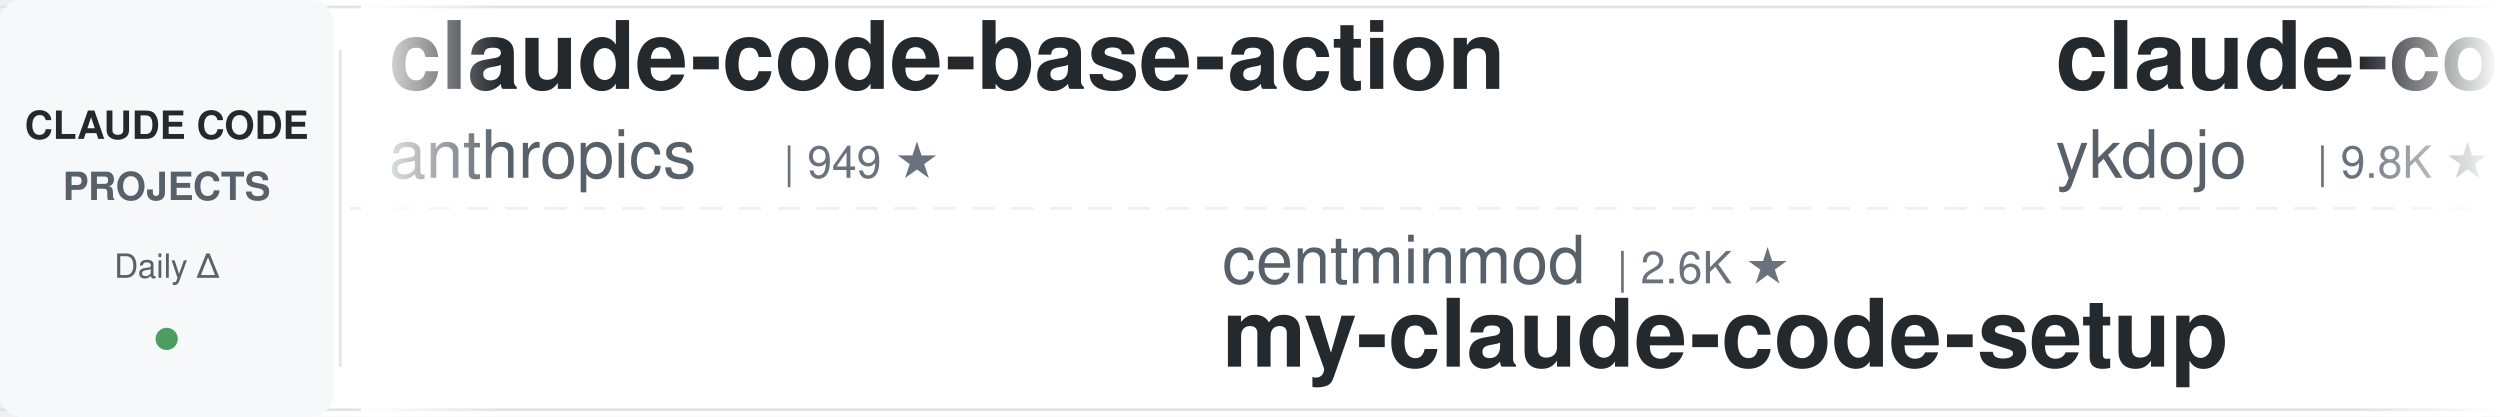
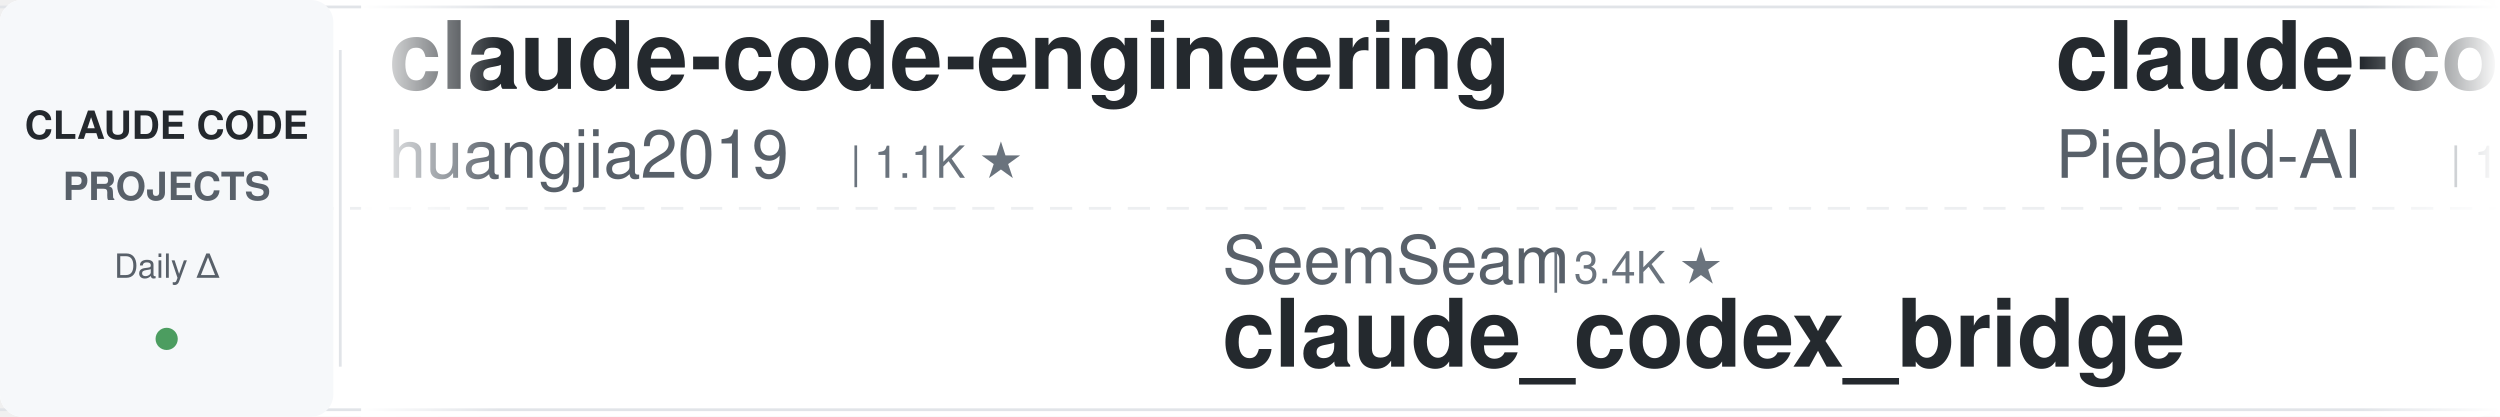
<svg xmlns="http://www.w3.org/2000/svg" width="900" height="150">
  <defs>
    <linearGradient id="leftFade" x1="0%" y1="0%" x2="100%" y2="0%">
      <stop offset="0%" style="stop-color:#ffffff;stop-opacity:1" />
      <stop offset="100%" style="stop-color:#ffffff;stop-opacity:0" />
    </linearGradient>
    <linearGradient id="rightFade" x1="0%" y1="0%" x2="100%" y2="0%">
      <stop offset="0%" style="stop-color:#ffffff;stop-opacity:0" />
      <stop offset="100%" style="stop-color:#ffffff;stop-opacity:1" />
    </linearGradient>
  </defs>
  <rect width="900" height="150" fill="#ffffff" rx="8" />
  <rect x="0" y="2" width="900" height="1" fill="#e1e4e8" />
  <rect x="0" y="147" width="900" height="1" fill="#e1e4e8" />
  <line x1="0" y1="75" x2="900" y2="75" stroke="#e1e4e8" stroke-width="1" stroke-dasharray="8 6" opacity="0.6" />
  <rect x="0" y="0" width="120" height="150" fill="#f6f8fa" rx="8" />
  <text x="60" y="50" font-family="-apple-system, BlinkMacSystemFont, 'Segoe UI', Helvetica, Arial, sans-serif" font-size="14" font-weight="600" fill="#24292e" text-anchor="middle">CLAUDE CODE</text>
  <text x="60" y="72" font-family="-apple-system, BlinkMacSystemFont, 'Segoe UI', Helvetica, Arial, sans-serif" font-size="14" font-weight="600" fill="#586069" text-anchor="middle">PROJECTS</text>
  <text x="60" y="100" font-family="-apple-system, BlinkMacSystemFont, 'Segoe UI', Helvetica, Arial, sans-serif" font-size="12" font-weight="500" fill="#586069" text-anchor="middle">Daily Δ</text>
  <circle cx="60" cy="122" r="4" fill="#22863a" opacity="0.8" />
  <rect x="122" y="18" width="1" height="114" fill="#e1e4e8" />
  <clipPath id="tickerClip">
    <rect x="130" y="0" width="770" height="150" />
  </clipPath>
  <g clip-path="url(#tickerClip)">
    <g id="tickerItems">
      <animateTransform attributeName="transform" attributeType="XML" type="translate" from="0 0" to="-3000 0" dur="54s" repeatCount="indefinite" />
      <g transform="translate(0, 0)">
-         <text x="140" y="32" font-family="-apple-system, BlinkMacSystemFont, 'Segoe UI', Helvetica, Arial, sans-serif" font-size="34" font-weight="600" fill="#24292e">claude-code-base-action</text>
-         <text x="140" y="64" font-family="-apple-system, BlinkMacSystemFont, 'Segoe UI', Helvetica, Arial, sans-serif" font-size="24" font-weight="400" fill="#586069">anthropics</text>
-         <text x="282" y="64" font-family="-apple-system, BlinkMacSystemFont, 'Segoe UI', Helvetica, Arial, sans-serif" font-size="16" font-weight="500" fill="#6a737d">| 949 ★</text>
-       </g>
-       <g transform="translate(300, 0)">
-         <text x="140" y="102" font-family="-apple-system, BlinkMacSystemFont, 'Segoe UI', Helvetica, Arial, sans-serif" font-size="24" font-weight="400" fill="#586069">centminmod</text>
-         <text x="282" y="102" font-family="-apple-system, BlinkMacSystemFont, 'Segoe UI', Helvetica, Arial, sans-serif" font-size="16" font-weight="500" fill="#6a737d">| 2.6K ★</text>
-         <text x="140" y="132" font-family="-apple-system, BlinkMacSystemFont, 'Segoe UI', Helvetica, Arial, sans-serif" font-size="34" font-weight="600" fill="#24292e">my-claude-code-setup</text>
-       </g>
-       <g transform="translate(600, 0)">
-         <text x="140" y="32" font-family="-apple-system, BlinkMacSystemFont, 'Segoe UI', Helvetica, Arial, sans-serif" font-size="34" font-weight="600" fill="#24292e">claude-code-tips</text>
-         <text x="140" y="64" font-family="-apple-system, BlinkMacSystemFont, 'Segoe UI', Helvetica, Arial, sans-serif" font-size="24" font-weight="400" fill="#586069">ykdojo</text>
-         <text x="234" y="64" font-family="-apple-system, BlinkMacSystemFont, 'Segoe UI', Helvetica, Arial, sans-serif" font-size="16" font-weight="500" fill="#6a737d">| 9.8K ★</text>
-       </g>
-       <g transform="translate(900, 0)">
-         <text x="140" y="102" font-family="-apple-system, BlinkMacSystemFont, 'Segoe UI', Helvetica, Arial, sans-serif" font-size="24" font-weight="400" fill="#586069">simonw</text>
-         <text x="234" y="102" font-family="-apple-system, BlinkMacSystemFont, 'Segoe UI', Helvetica, Arial, sans-serif" font-size="16" font-weight="500" fill="#6a737d">| 1.7K ★</text>
-         <text x="140" y="132" font-family="-apple-system, BlinkMacSystemFont, 'Segoe UI', Helvetica, Arial, sans-serif" font-size="34" font-weight="600" fill="#24292e">claude-code-transcripts</text>
-       </g>
-       <g transform="translate(1200, 0)">
-         <text x="140" y="32" font-family="-apple-system, BlinkMacSystemFont, 'Segoe UI', Helvetica, Arial, sans-serif" font-size="34" font-weight="600" fill="#24292e">awesome-claude-code</text>
-         <text x="140" y="64" font-family="-apple-system, BlinkMacSystemFont, 'Segoe UI', Helvetica, Arial, sans-serif" font-size="24" font-weight="400" fill="#586069">jqueryscript</text>
-         <text x="306" y="64" font-family="-apple-system, BlinkMacSystemFont, 'Segoe UI', Helvetica, Arial, sans-serif" font-size="16" font-weight="500" fill="#6a737d">| 501 ★</text>
-       </g>
-       <g transform="translate(1500, 0)">
-         <text x="140" y="102" font-family="-apple-system, BlinkMacSystemFont, 'Segoe UI', Helvetica, Arial, sans-serif" font-size="24" font-weight="400" fill="#586069">JrCx7scC</text>
-         <text x="258" y="102" font-family="-apple-system, BlinkMacSystemFont, 'Segoe UI', Helvetica, Arial, sans-serif" font-size="16" font-weight="500" fill="#6a737d">| 374 ★</text>
-         <text x="140" y="132" font-family="-apple-system, BlinkMacSystemFont, 'Segoe UI', Helvetica, Arial, sans-serif" font-size="34" font-weight="600" fill="#24292e">claude-code-source</text>
-       </g>
-       <g transform="translate(1800, 0)">
-         <text x="140" y="32" font-family="-apple-system, BlinkMacSystemFont, 'Segoe UI', Helvetica, Arial, sans-serif" font-size="34" font-weight="600" fill="#24292e">claude-code-plugins-plus...</text>
-         <text x="140" y="64" font-family="-apple-system, BlinkMacSystemFont, 'Segoe UI', Helvetica, Arial, sans-serif" font-size="24" font-weight="400" fill="#586069">jeremylongshore</text>
-         <text x="342" y="64" font-family="-apple-system, BlinkMacSystemFont, 'Segoe UI', Helvetica, Arial, sans-serif" font-size="16" font-weight="500" fill="#6a737d">| 2.7K ★</text>
-       </g>
-       <g transform="translate(2100, 0)">
-         <text x="140" y="102" font-family="-apple-system, BlinkMacSystemFont, 'Segoe UI', Helvetica, Arial, sans-serif" font-size="24" font-weight="400" fill="#586069">asgeirtj</text>
-         <text x="258" y="102" font-family="-apple-system, BlinkMacSystemFont, 'Segoe UI', Helvetica, Arial, sans-serif" font-size="16" font-weight="500" fill="#6a737d">| 63.1K ★</text>
-         <text x="140" y="132" font-family="-apple-system, BlinkMacSystemFont, 'Segoe UI', Helvetica, Arial, sans-serif" font-size="34" font-weight="600" fill="#24292e">system_prompts_leaks</text>
-       </g>
-       <g transform="translate(2400, 0)">
        <text x="140" y="32" font-family="-apple-system, BlinkMacSystemFont, 'Segoe UI', Helvetica, Arial, sans-serif" font-size="34" font-weight="600" fill="#24292e">claude-code-engineering</text>
        <text x="140" y="64" font-family="-apple-system, BlinkMacSystemFont, 'Segoe UI', Helvetica, Arial, sans-serif" font-size="24" font-weight="400" fill="#586069">huangjia2019</text>
        <text x="306" y="64" font-family="-apple-system, BlinkMacSystemFont, 'Segoe UI', Helvetica, Arial, sans-serif" font-size="16" font-weight="500" fill="#6a737d">| 1.1K ★</text>
      </g>
+       <g transform="translate(300, 0)">
+         <text x="140" y="102" font-family="-apple-system, BlinkMacSystemFont, 'Segoe UI', Helvetica, Arial, sans-serif" font-size="24" font-weight="400" fill="#586069">SeemSeam</text>
+         <text x="258" y="102" font-family="-apple-system, BlinkMacSystemFont, 'Segoe UI', Helvetica, Arial, sans-serif" font-size="16" font-weight="500" fill="#6a737d">| 3.4K ★</text>
+         <text x="140" y="132" font-family="-apple-system, BlinkMacSystemFont, 'Segoe UI', Helvetica, Arial, sans-serif" font-size="34" font-weight="600" fill="#24292e">claude_codex_bridge</text>
+       </g>
+       <g transform="translate(600, 0)">
+         <text x="140" y="32" font-family="-apple-system, BlinkMacSystemFont, 'Segoe UI', Helvetica, Arial, sans-serif" font-size="34" font-weight="600" fill="#24292e">claude-code-system-promp...</text>
+         <text x="140" y="64" font-family="-apple-system, BlinkMacSystemFont, 'Segoe UI', Helvetica, Arial, sans-serif" font-size="24" font-weight="400" fill="#586069">Piebald-AI</text>
+         <text x="282" y="64" font-family="-apple-system, BlinkMacSystemFont, 'Segoe UI', Helvetica, Arial, sans-serif" font-size="16" font-weight="500" fill="#6a737d">| 12.4K ★</text>
+       </g>
+       <g transform="translate(900, 0)">
+         <text x="140" y="102" font-family="-apple-system, BlinkMacSystemFont, 'Segoe UI', Helvetica, Arial, sans-serif" font-size="24" font-weight="400" fill="#586069">disler</text>
+         <text x="234" y="102" font-family="-apple-system, BlinkMacSystemFont, 'Segoe UI', Helvetica, Arial, sans-serif" font-size="16" font-weight="500" fill="#6a737d">| 3.9K ★</text>
+         <text x="140" y="132" font-family="-apple-system, BlinkMacSystemFont, 'Segoe UI', Helvetica, Arial, sans-serif" font-size="34" font-weight="600" fill="#24292e">claude-code-hooks-master...</text>
+       </g>
+       <g transform="translate(1200, 0)">
+         <text x="140" y="32" font-family="-apple-system, BlinkMacSystemFont, 'Segoe UI', Helvetica, Arial, sans-serif" font-size="34" font-weight="600" fill="#24292e">claude-code-source</text>
+         <text x="140" y="64" font-family="-apple-system, BlinkMacSystemFont, 'Segoe UI', Helvetica, Arial, sans-serif" font-size="24" font-weight="400" fill="#586069">AprilNEA</text>
+         <text x="258" y="64" font-family="-apple-system, BlinkMacSystemFont, 'Segoe UI', Helvetica, Arial, sans-serif" font-size="16" font-weight="500" fill="#6a737d">| 390 ★</text>
+       </g>
+       <g transform="translate(1500, 0)">
+         <text x="140" y="102" font-family="-apple-system, BlinkMacSystemFont, 'Segoe UI', Helvetica, Arial, sans-serif" font-size="24" font-weight="400" fill="#586069">edmund-io</text>
+         <text x="270" y="102" font-family="-apple-system, BlinkMacSystemFont, 'Segoe UI', Helvetica, Arial, sans-serif" font-size="16" font-weight="500" fill="#6a737d">| 1.5K ★</text>
+         <text x="140" y="132" font-family="-apple-system, BlinkMacSystemFont, 'Segoe UI', Helvetica, Arial, sans-serif" font-size="34" font-weight="600" fill="#24292e">edmunds-claude-code</text>
+       </g>
+       <g transform="translate(1800, 0)">
+         <text x="140" y="32" font-family="-apple-system, BlinkMacSystemFont, 'Segoe UI', Helvetica, Arial, sans-serif" font-size="34" font-weight="600" fill="#24292e">claude-code-source-build</text>
+         <text x="140" y="64" font-family="-apple-system, BlinkMacSystemFont, 'Segoe UI', Helvetica, Arial, sans-serif" font-size="24" font-weight="400" fill="#586069">andrew-kramer-inno</text>
+         <text x="378" y="64" font-family="-apple-system, BlinkMacSystemFont, 'Segoe UI', Helvetica, Arial, sans-serif" font-size="16" font-weight="500" fill="#6a737d">| 594 ★</text>
+       </g>
+       <g transform="translate(2100, 0)">
+         <text x="140" y="102" font-family="-apple-system, BlinkMacSystemFont, 'Segoe UI', Helvetica, Arial, sans-serif" font-size="24" font-weight="400" fill="#586069">liuup</text>
+         <text x="222" y="102" font-family="-apple-system, BlinkMacSystemFont, 'Segoe UI', Helvetica, Arial, sans-serif" font-size="16" font-weight="500" fill="#6a737d">| 3.8K ★</text>
+         <text x="140" y="132" font-family="-apple-system, BlinkMacSystemFont, 'Segoe UI', Helvetica, Arial, sans-serif" font-size="34" font-weight="600" fill="#24292e">claude-code-analysis</text>
+       </g>
+       <g transform="translate(2400, 0)">
+         <text x="140" y="32" font-family="-apple-system, BlinkMacSystemFont, 'Segoe UI', Helvetica, Arial, sans-serif" font-size="34" font-weight="600" fill="#24292e">claude-code-showcase</text>
+         <text x="140" y="64" font-family="-apple-system, BlinkMacSystemFont, 'Segoe UI', Helvetica, Arial, sans-serif" font-size="24" font-weight="400" fill="#586069">ChrisWiles</text>
+         <text x="282" y="64" font-family="-apple-system, BlinkMacSystemFont, 'Segoe UI', Helvetica, Arial, sans-serif" font-size="16" font-weight="500" fill="#6a737d">| 6.0K ★</text>
+       </g>
      <g transform="translate(2700, 0)">
-         <text x="140" y="102" font-family="-apple-system, BlinkMacSystemFont, 'Segoe UI', Helvetica, Arial, sans-serif" font-size="24" font-weight="400" fill="#586069">Windy3f3f3f3f</text>
-         <text x="318" y="102" font-family="-apple-system, BlinkMacSystemFont, 'Segoe UI', Helvetica, Arial, sans-serif" font-size="16" font-weight="500" fill="#6a737d">| 3.5K ★</text>
-         <text x="140" y="132" font-family="-apple-system, BlinkMacSystemFont, 'Segoe UI', Helvetica, Arial, sans-serif" font-size="34" font-weight="600" fill="#24292e">how-claude-code-works</text>
+         <text x="140" y="102" font-family="-apple-system, BlinkMacSystemFont, 'Segoe UI', Helvetica, Arial, sans-serif" font-size="24" font-weight="400" fill="#586069">pedrohcgs</text>
+         <text x="270" y="102" font-family="-apple-system, BlinkMacSystemFont, 'Segoe UI', Helvetica, Arial, sans-serif" font-size="16" font-weight="500" fill="#6a737d">| 1.5K ★</text>
+         <text x="140" y="132" font-family="-apple-system, BlinkMacSystemFont, 'Segoe UI', Helvetica, Arial, sans-serif" font-size="34" font-weight="600" fill="#24292e">claude-code-my-workflow</text>
      </g>
      <g transform="translate(3000, 0)">
-         <text x="140" y="32" font-family="-apple-system, BlinkMacSystemFont, 'Segoe UI', Helvetica, Arial, sans-serif" font-size="34" font-weight="600" fill="#24292e">claude-code-base-action</text>
-         <text x="140" y="64" font-family="-apple-system, BlinkMacSystemFont, 'Segoe UI', Helvetica, Arial, sans-serif" font-size="24" font-weight="400" fill="#586069">anthropics</text>
-         <text x="282" y="64" font-family="-apple-system, BlinkMacSystemFont, 'Segoe UI', Helvetica, Arial, sans-serif" font-size="16" font-weight="500" fill="#6a737d">| 949 ★</text>
+         <text x="140" y="32" font-family="-apple-system, BlinkMacSystemFont, 'Segoe UI', Helvetica, Arial, sans-serif" font-size="34" font-weight="600" fill="#24292e">claude-code-engineering</text>
+         <text x="140" y="64" font-family="-apple-system, BlinkMacSystemFont, 'Segoe UI', Helvetica, Arial, sans-serif" font-size="24" font-weight="400" fill="#586069">huangjia2019</text>
+         <text x="306" y="64" font-family="-apple-system, BlinkMacSystemFont, 'Segoe UI', Helvetica, Arial, sans-serif" font-size="16" font-weight="500" fill="#6a737d">| 1.1K ★</text>
      </g>
      <g transform="translate(3300, 0)">
-         <text x="140" y="102" font-family="-apple-system, BlinkMacSystemFont, 'Segoe UI', Helvetica, Arial, sans-serif" font-size="24" font-weight="400" fill="#586069">centminmod</text>
-         <text x="282" y="102" font-family="-apple-system, BlinkMacSystemFont, 'Segoe UI', Helvetica, Arial, sans-serif" font-size="16" font-weight="500" fill="#6a737d">| 2.6K ★</text>
-         <text x="140" y="132" font-family="-apple-system, BlinkMacSystemFont, 'Segoe UI', Helvetica, Arial, sans-serif" font-size="34" font-weight="600" fill="#24292e">my-claude-code-setup</text>
+         <text x="140" y="102" font-family="-apple-system, BlinkMacSystemFont, 'Segoe UI', Helvetica, Arial, sans-serif" font-size="24" font-weight="400" fill="#586069">SeemSeam</text>
+         <text x="258" y="102" font-family="-apple-system, BlinkMacSystemFont, 'Segoe UI', Helvetica, Arial, sans-serif" font-size="16" font-weight="500" fill="#6a737d">| 3.4K ★</text>
+         <text x="140" y="132" font-family="-apple-system, BlinkMacSystemFont, 'Segoe UI', Helvetica, Arial, sans-serif" font-size="34" font-weight="600" fill="#24292e">claude_codex_bridge</text>
      </g>
      <g transform="translate(3600, 0)">
-         <text x="140" y="32" font-family="-apple-system, BlinkMacSystemFont, 'Segoe UI', Helvetica, Arial, sans-serif" font-size="34" font-weight="600" fill="#24292e">claude-code-tips</text>
-         <text x="140" y="64" font-family="-apple-system, BlinkMacSystemFont, 'Segoe UI', Helvetica, Arial, sans-serif" font-size="24" font-weight="400" fill="#586069">ykdojo</text>
-         <text x="234" y="64" font-family="-apple-system, BlinkMacSystemFont, 'Segoe UI', Helvetica, Arial, sans-serif" font-size="16" font-weight="500" fill="#6a737d">| 9.8K ★</text>
+         <text x="140" y="32" font-family="-apple-system, BlinkMacSystemFont, 'Segoe UI', Helvetica, Arial, sans-serif" font-size="34" font-weight="600" fill="#24292e">claude-code-system-promp...</text>
+         <text x="140" y="64" font-family="-apple-system, BlinkMacSystemFont, 'Segoe UI', Helvetica, Arial, sans-serif" font-size="24" font-weight="400" fill="#586069">Piebald-AI</text>
+         <text x="282" y="64" font-family="-apple-system, BlinkMacSystemFont, 'Segoe UI', Helvetica, Arial, sans-serif" font-size="16" font-weight="500" fill="#6a737d">| 12.4K ★</text>
      </g>
      <g transform="translate(3900, 0)">
-         <text x="140" y="102" font-family="-apple-system, BlinkMacSystemFont, 'Segoe UI', Helvetica, Arial, sans-serif" font-size="24" font-weight="400" fill="#586069">simonw</text>
-         <text x="234" y="102" font-family="-apple-system, BlinkMacSystemFont, 'Segoe UI', Helvetica, Arial, sans-serif" font-size="16" font-weight="500" fill="#6a737d">| 1.7K ★</text>
-         <text x="140" y="132" font-family="-apple-system, BlinkMacSystemFont, 'Segoe UI', Helvetica, Arial, sans-serif" font-size="34" font-weight="600" fill="#24292e">claude-code-transcripts</text>
+         <text x="140" y="102" font-family="-apple-system, BlinkMacSystemFont, 'Segoe UI', Helvetica, Arial, sans-serif" font-size="24" font-weight="400" fill="#586069">disler</text>
+         <text x="234" y="102" font-family="-apple-system, BlinkMacSystemFont, 'Segoe UI', Helvetica, Arial, sans-serif" font-size="16" font-weight="500" fill="#6a737d">| 3.9K ★</text>
+         <text x="140" y="132" font-family="-apple-system, BlinkMacSystemFont, 'Segoe UI', Helvetica, Arial, sans-serif" font-size="34" font-weight="600" fill="#24292e">claude-code-hooks-master...</text>
      </g>
    </g>
  </g>
  <rect x="130" y="0" width="50" height="150" fill="url(#leftFade)" />
  <rect x="850" y="0" width="50" height="150" fill="url(#rightFade)" />
</svg>
